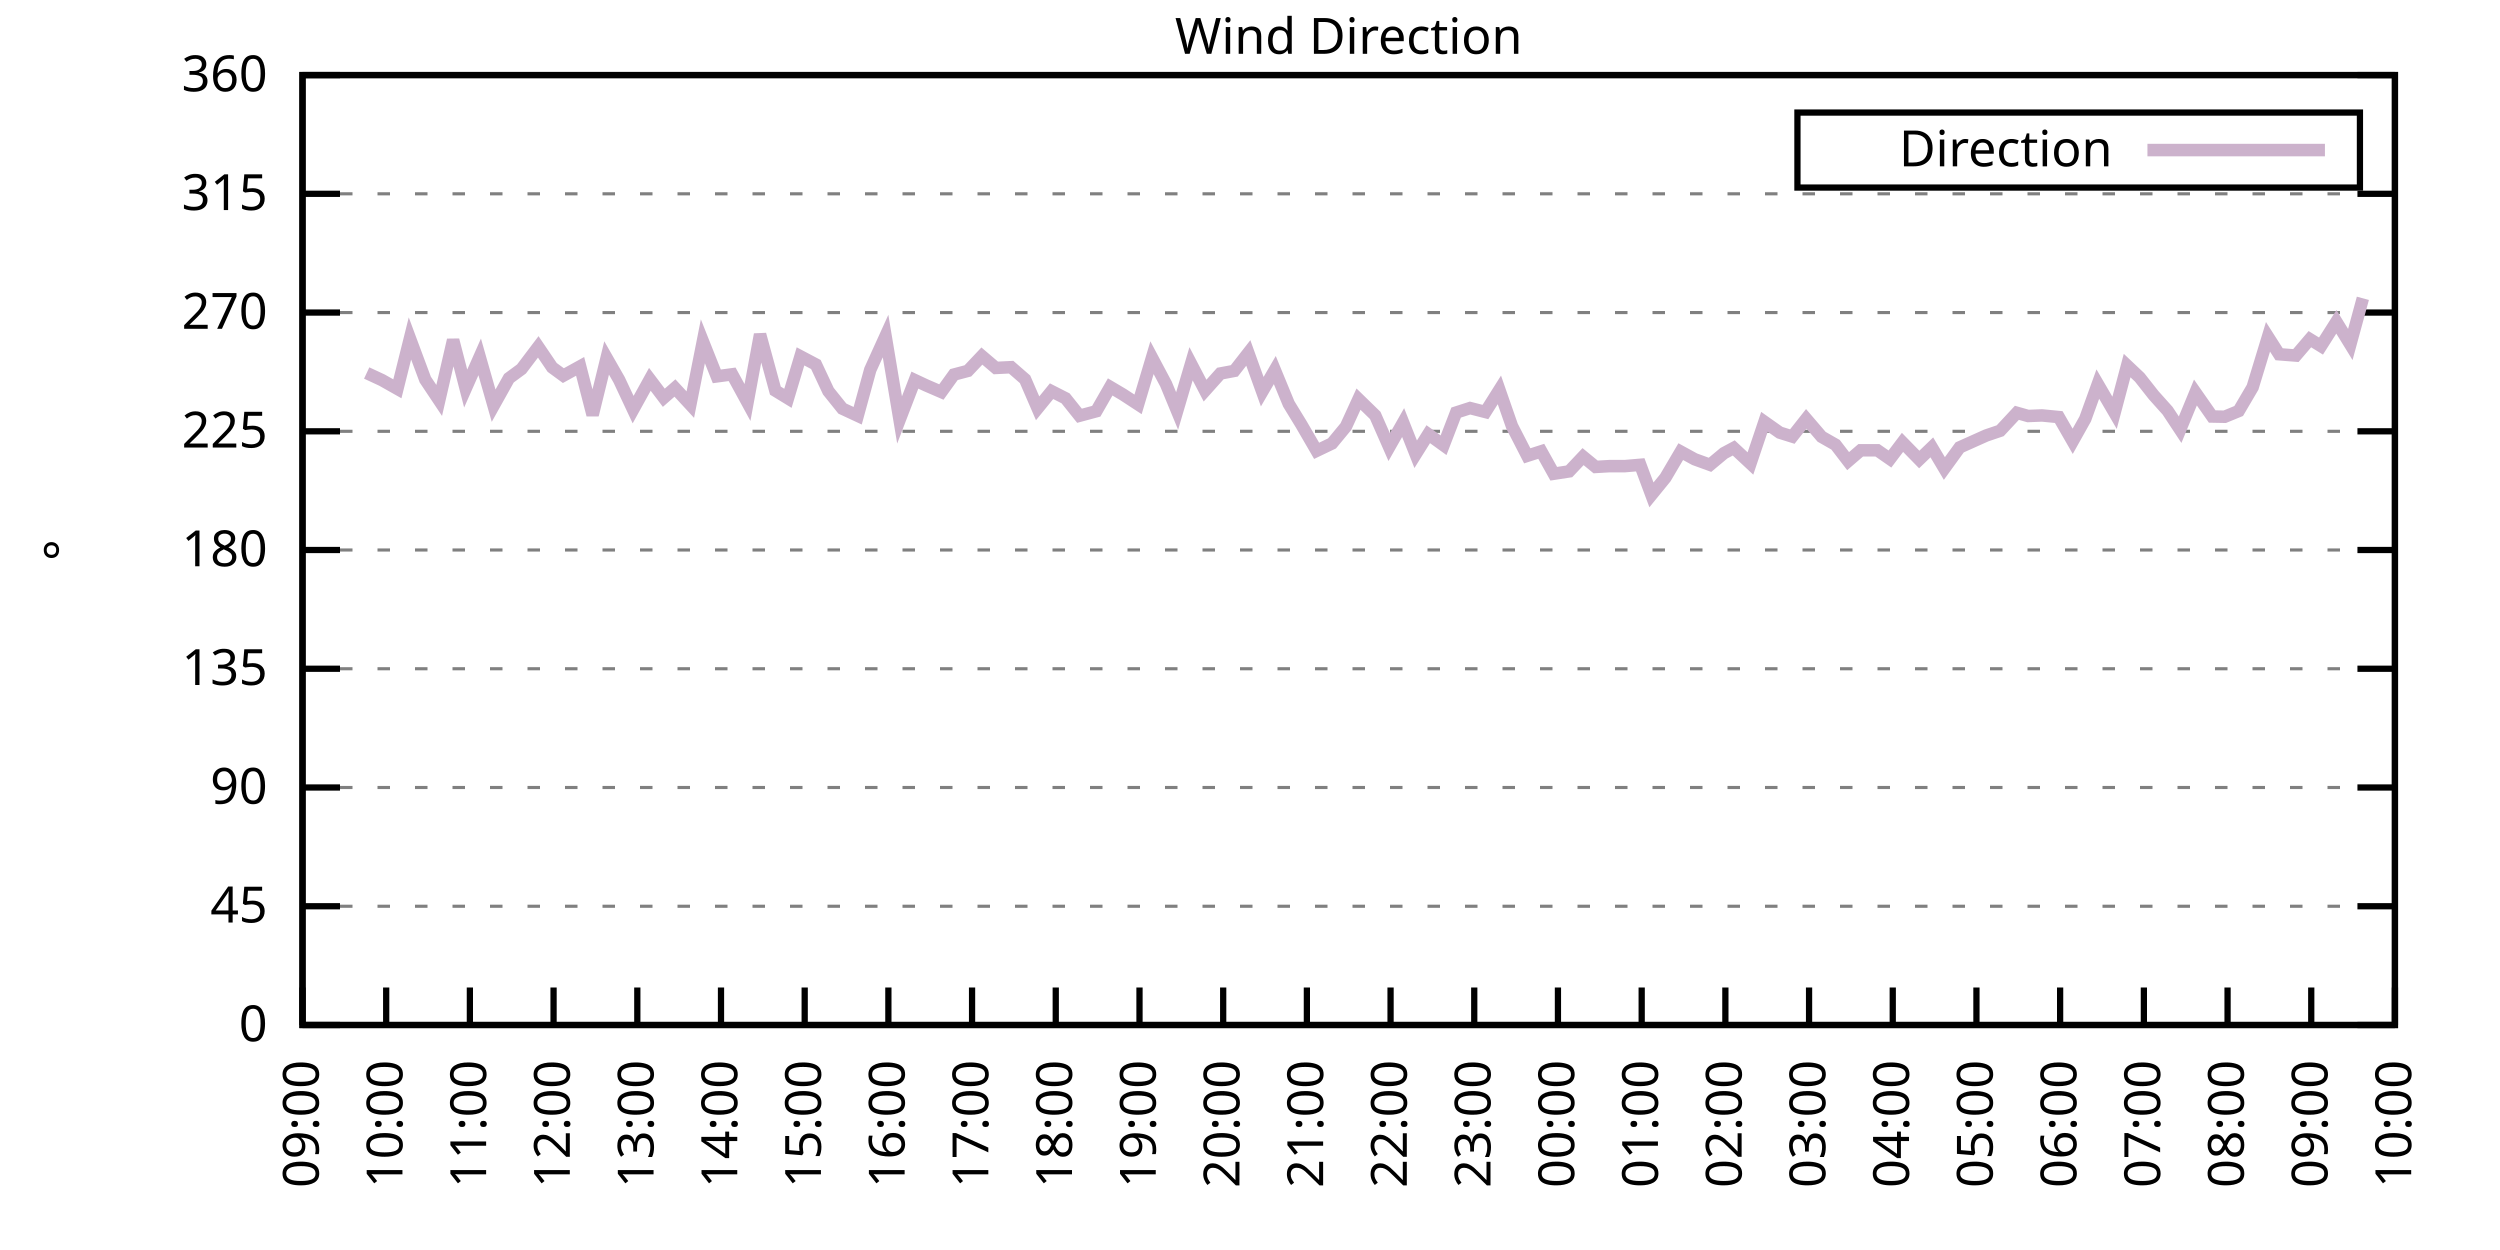
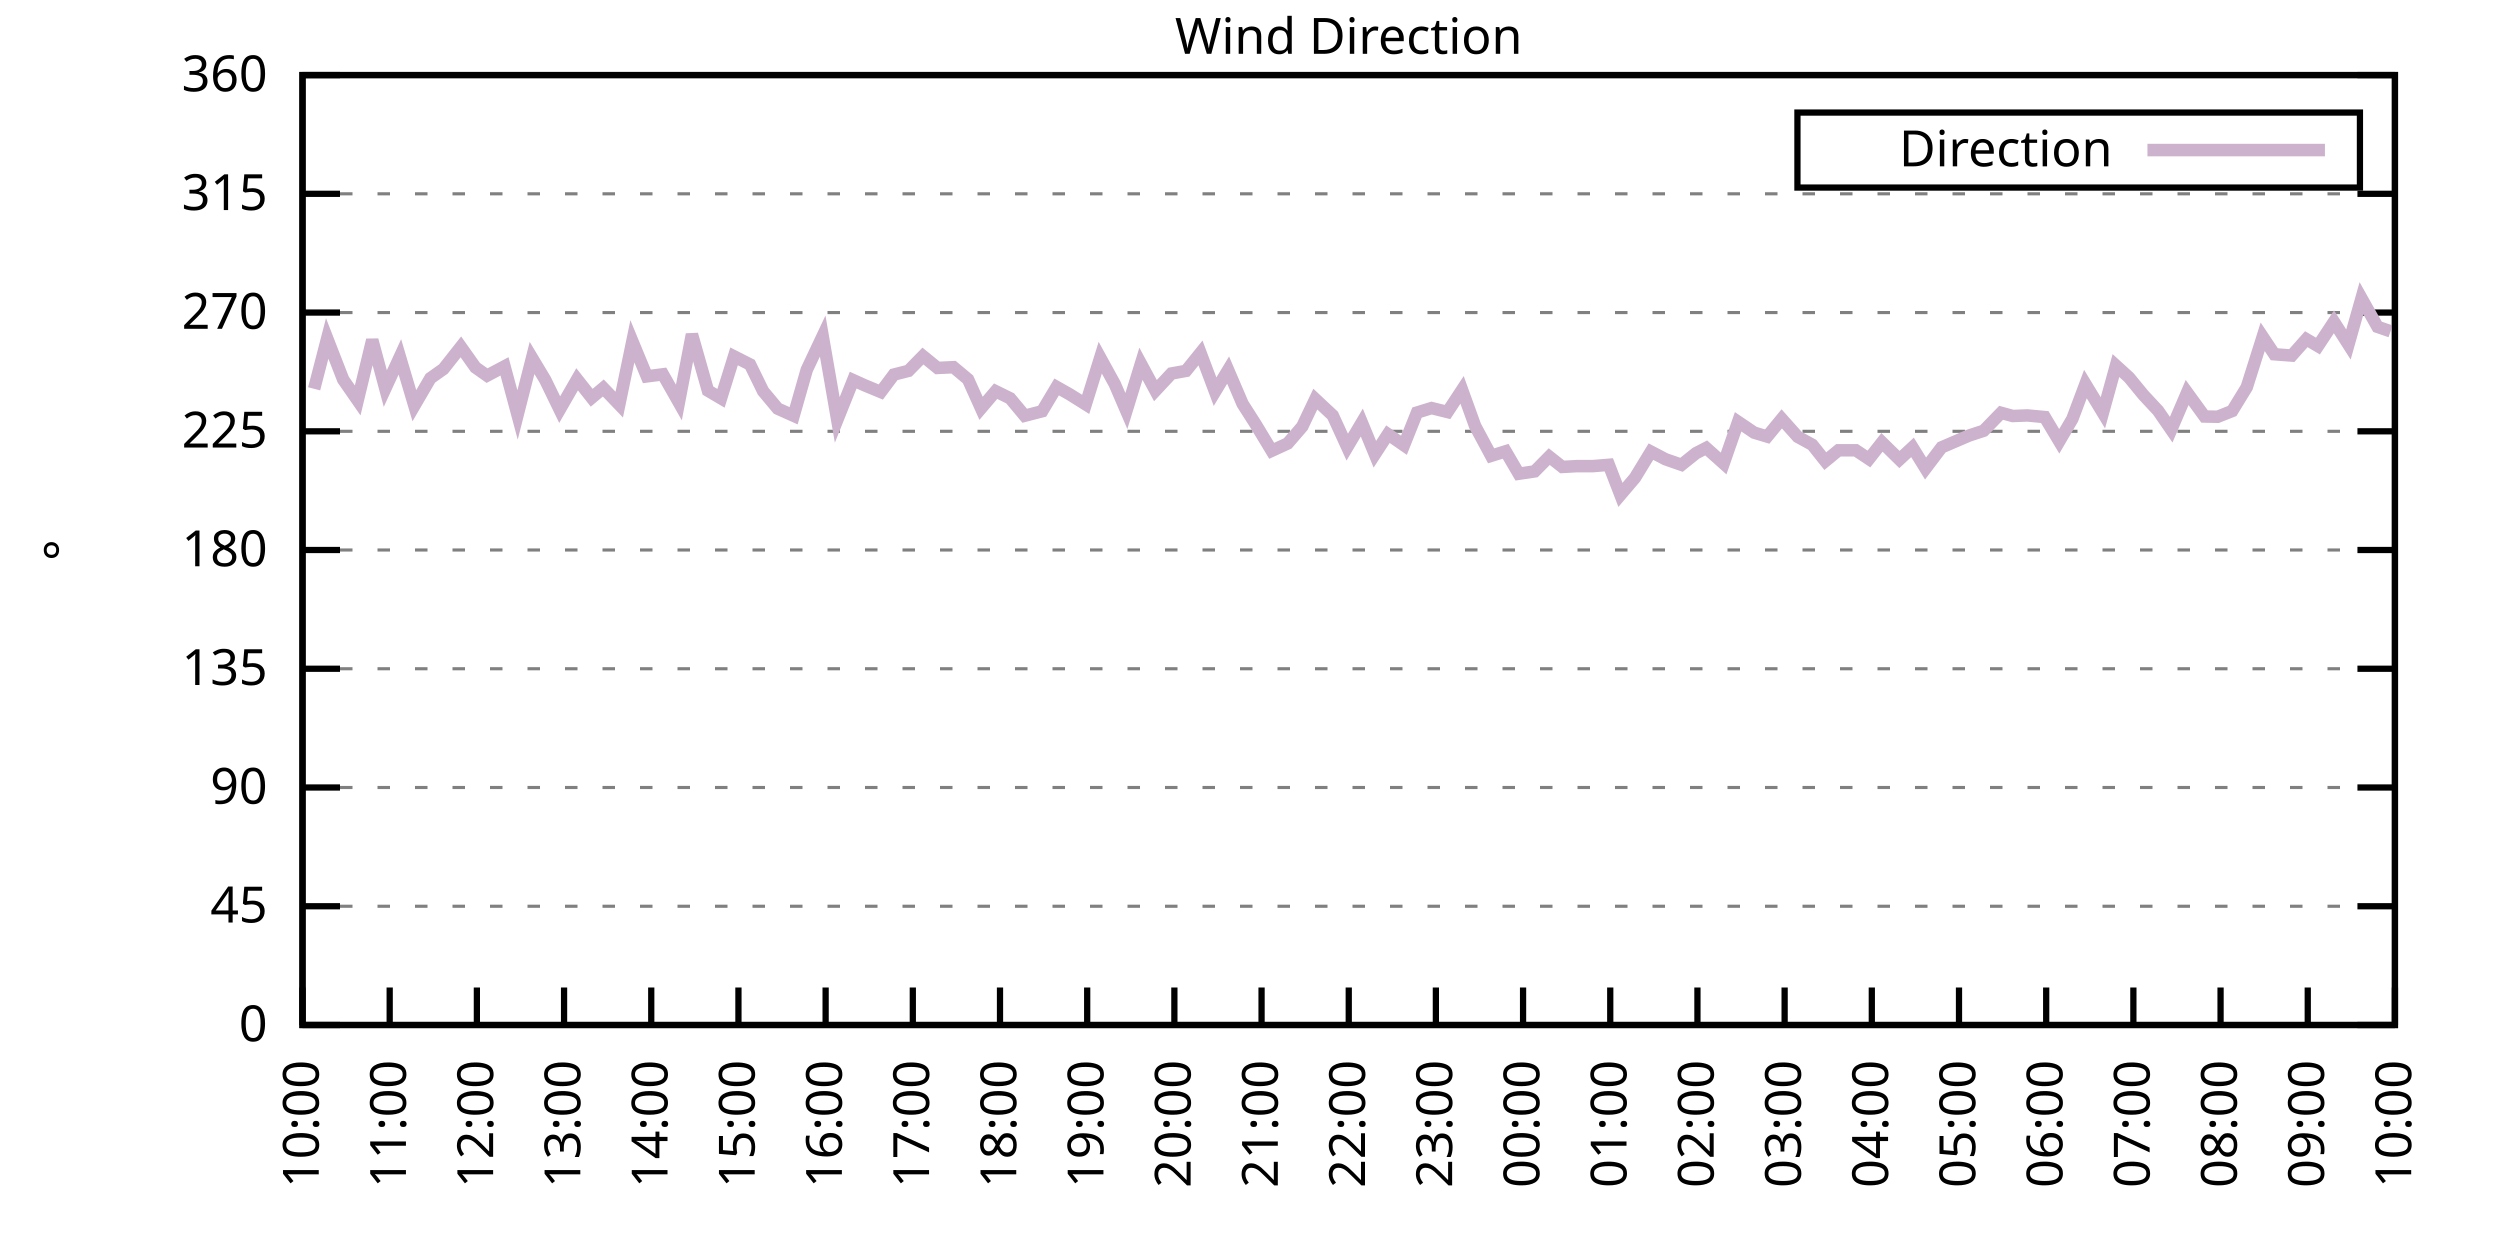
<svg xmlns="http://www.w3.org/2000/svg" xmlns:xlink="http://www.w3.org/1999/xlink" width="400" height="200" viewBox="0 0 400 200">
  <g id="gnuplot_canvas">
    <rect x="0" y="0" width="400" height="200" fill="none" />
    <defs>
      <circle id="gpDot" r="0.5" stroke-width="0.5" stroke="currentColor" />
      <path id="gpPt0" stroke-width="0.333" stroke="currentColor" d="M-1,0 h2 M0,-1 v2" />
      <path id="gpPt1" stroke-width="0.333" stroke="currentColor" d="M-1,-1 L1,1 M1,-1 L-1,1" />
      <path id="gpPt2" stroke-width="0.333" stroke="currentColor" d="M-1,0 L1,0 M0,-1 L0,1 M-1,-1 L1,1 M-1,1 L1,-1" />
      <rect id="gpPt3" stroke-width="0.333" stroke="currentColor" x="-1" y="-1" width="2" height="2" />
      <rect id="gpPt4" stroke-width="0.333" stroke="currentColor" fill="currentColor" x="-1" y="-1" width="2" height="2" />
      <circle id="gpPt5" stroke-width="0.333" stroke="currentColor" cx="0" cy="0" r="1" />
      <use xlink:href="#gpPt5" id="gpPt6" fill="currentColor" stroke="none" />
      <path id="gpPt7" stroke-width="0.333" stroke="currentColor" d="M0,-1.33 L-1.33,0.67 L1.33,0.67 z" />
      <use xlink:href="#gpPt7" id="gpPt8" fill="currentColor" stroke="none" />
      <use xlink:href="#gpPt7" id="gpPt9" stroke="currentColor" transform="rotate(180)" />
      <use xlink:href="#gpPt9" id="gpPt10" fill="currentColor" stroke="none" />
      <use xlink:href="#gpPt3" id="gpPt11" stroke="currentColor" transform="rotate(45)" />
      <use xlink:href="#gpPt11" id="gpPt12" fill="currentColor" stroke="none" />
      <path id="gpPt13" stroke-width="0.333" stroke="currentColor" d="M0,1.330 L1.265,0.411 L0.782,-1.067 L-0.782,-1.076 L-1.265,0.411 z" />
      <use xlink:href="#gpPt13" id="gpPt14" fill="currentColor" stroke="none" />
      <filter id="textbox" filterUnits="objectBoundingBox" x="0" y="0" height="1" width="1">
        <feFlood flood-color="white" flood-opacity="1" result="bgnd" />
        <feComposite in="SourceGraphic" in2="bgnd" operator="atop" />
      </filter>
      <filter id="greybox" filterUnits="objectBoundingBox" x="0" y="0" height="1" width="1">
        <feFlood flood-color="lightgrey" flood-opacity="1" result="grey" />
        <feComposite in="SourceGraphic" in2="grey" operator="atop" />
      </filter>
    </defs>
    <g fill="none" color="white" stroke="currentColor" stroke-width="1.00" stroke-linecap="butt" stroke-linejoin="miter">
</g>
    <g fill="none" color="black" stroke="currentColor" stroke-width="1.00" stroke-linecap="butt" stroke-linejoin="miter">
      <g stroke="none" shape-rendering="crispEdges">
        <polygon fill="rgb(255, 255, 255)" points="48.40,164.00 383.18,164.00 383.18,12.02 48.40,12.02 " />
      </g>
    </g>
    <g fill="none" color="black" stroke="currentColor" stroke-width="1.00" stroke-linecap="butt" stroke-linejoin="miter">
</g>
    <g fill="none" color="black" stroke="black" stroke-width="0.50" stroke-linecap="butt" stroke-linejoin="miter">
</g>
    <g fill="none" color="gray" stroke="currentColor" stroke-width="0.50" stroke-linecap="butt" stroke-linejoin="miter">
      <path stroke="gray" stroke-dasharray="2,4" class="gridline" d="M48.40,164.00 L383.19,164.00  " />
    </g>
    <g fill="none" color="gray" stroke="gray" stroke-width="1.00" stroke-linecap="butt" stroke-linejoin="miter">
</g>
    <g fill="none" color="black" stroke="currentColor" stroke-width="1.00" stroke-linecap="butt" stroke-linejoin="miter">
      <path stroke="black" d="M48.40,164.00 L54.40,164.00 M383.19,164.00 L377.19,164.00  " />
      <g transform="translate(42.80,166.60)" stroke="none" fill="black" font-family="Sans" font-size="8.00" text-anchor="end">
        <text>
          <tspan font-family="Sans"> 0</tspan>
        </text>
      </g>
    </g>
    <g fill="none" color="black" stroke="currentColor" stroke-width="1.00" stroke-linecap="butt" stroke-linejoin="miter">
</g>
    <g fill="none" color="black" stroke="black" stroke-width="0.50" stroke-linecap="butt" stroke-linejoin="miter">
</g>
    <g fill="none" color="gray" stroke="currentColor" stroke-width="0.50" stroke-linecap="butt" stroke-linejoin="miter">
      <path stroke="gray" stroke-dasharray="2,4" class="gridline" d="M48.40,145.00 L383.19,145.00  " />
    </g>
    <g fill="none" color="gray" stroke="gray" stroke-width="1.00" stroke-linecap="butt" stroke-linejoin="miter">
</g>
    <g fill="none" color="black" stroke="currentColor" stroke-width="1.00" stroke-linecap="butt" stroke-linejoin="miter">
      <path stroke="black" d="M48.40,145.00 L54.40,145.00 M383.19,145.00 L377.19,145.00  " />
      <g transform="translate(42.80,147.60)" stroke="none" fill="black" font-family="Sans" font-size="8.00" text-anchor="end">
        <text>
          <tspan font-family="Sans"> 45</tspan>
        </text>
      </g>
    </g>
    <g fill="none" color="black" stroke="currentColor" stroke-width="1.00" stroke-linecap="butt" stroke-linejoin="miter">
</g>
    <g fill="none" color="black" stroke="black" stroke-width="0.50" stroke-linecap="butt" stroke-linejoin="miter">
</g>
    <g fill="none" color="gray" stroke="currentColor" stroke-width="0.50" stroke-linecap="butt" stroke-linejoin="miter">
      <path stroke="gray" stroke-dasharray="2,4" class="gridline" d="M48.40,126.00 L383.19,126.00  " />
    </g>
    <g fill="none" color="gray" stroke="gray" stroke-width="1.00" stroke-linecap="butt" stroke-linejoin="miter">
</g>
    <g fill="none" color="black" stroke="currentColor" stroke-width="1.00" stroke-linecap="butt" stroke-linejoin="miter">
      <path stroke="black" d="M48.40,126.00 L54.40,126.00 M383.19,126.00 L377.19,126.00  " />
      <g transform="translate(42.80,128.60)" stroke="none" fill="black" font-family="Sans" font-size="8.00" text-anchor="end">
        <text>
          <tspan font-family="Sans"> 90</tspan>
        </text>
      </g>
    </g>
    <g fill="none" color="black" stroke="currentColor" stroke-width="1.00" stroke-linecap="butt" stroke-linejoin="miter">
</g>
    <g fill="none" color="black" stroke="black" stroke-width="0.50" stroke-linecap="butt" stroke-linejoin="miter">
</g>
    <g fill="none" color="gray" stroke="currentColor" stroke-width="0.50" stroke-linecap="butt" stroke-linejoin="miter">
      <path stroke="gray" stroke-dasharray="2,4" class="gridline" d="M48.40,107.00 L383.19,107.00  " />
    </g>
    <g fill="none" color="gray" stroke="gray" stroke-width="1.00" stroke-linecap="butt" stroke-linejoin="miter">
</g>
    <g fill="none" color="black" stroke="currentColor" stroke-width="1.00" stroke-linecap="butt" stroke-linejoin="miter">
      <path stroke="black" d="M48.40,107.00 L54.40,107.00 M383.19,107.00 L377.19,107.00  " />
      <g transform="translate(42.80,109.60)" stroke="none" fill="black" font-family="Sans" font-size="8.00" text-anchor="end">
        <text>
          <tspan font-family="Sans"> 135</tspan>
        </text>
      </g>
    </g>
    <g fill="none" color="black" stroke="currentColor" stroke-width="1.00" stroke-linecap="butt" stroke-linejoin="miter">
</g>
    <g fill="none" color="black" stroke="black" stroke-width="0.50" stroke-linecap="butt" stroke-linejoin="miter">
</g>
    <g fill="none" color="gray" stroke="currentColor" stroke-width="0.50" stroke-linecap="butt" stroke-linejoin="miter">
      <path stroke="gray" stroke-dasharray="2,4" class="gridline" d="M48.40,88.00 L383.19,88.00  " />
    </g>
    <g fill="none" color="gray" stroke="gray" stroke-width="1.00" stroke-linecap="butt" stroke-linejoin="miter">
</g>
    <g fill="none" color="black" stroke="currentColor" stroke-width="1.00" stroke-linecap="butt" stroke-linejoin="miter">
      <path stroke="black" d="M48.40,88.00 L54.40,88.00 M383.19,88.00 L377.19,88.00  " />
      <g transform="translate(42.80,90.60)" stroke="none" fill="black" font-family="Sans" font-size="8.00" text-anchor="end">
        <text>
          <tspan font-family="Sans"> 180</tspan>
        </text>
      </g>
    </g>
    <g fill="none" color="black" stroke="currentColor" stroke-width="1.00" stroke-linecap="butt" stroke-linejoin="miter">
</g>
    <g fill="none" color="black" stroke="black" stroke-width="0.50" stroke-linecap="butt" stroke-linejoin="miter">
</g>
    <g fill="none" color="gray" stroke="currentColor" stroke-width="0.50" stroke-linecap="butt" stroke-linejoin="miter">
      <path stroke="gray" stroke-dasharray="2,4" class="gridline" d="M48.40,69.01 L383.19,69.01  " />
    </g>
    <g fill="none" color="gray" stroke="gray" stroke-width="1.00" stroke-linecap="butt" stroke-linejoin="miter">
</g>
    <g fill="none" color="black" stroke="currentColor" stroke-width="1.00" stroke-linecap="butt" stroke-linejoin="miter">
      <path stroke="black" d="M48.40,69.01 L54.40,69.01 M383.19,69.01 L377.19,69.01  " />
      <g transform="translate(42.80,71.61)" stroke="none" fill="black" font-family="Sans" font-size="8.00" text-anchor="end">
        <text>
          <tspan font-family="Sans"> 225</tspan>
        </text>
      </g>
    </g>
    <g fill="none" color="black" stroke="currentColor" stroke-width="1.00" stroke-linecap="butt" stroke-linejoin="miter">
</g>
    <g fill="none" color="black" stroke="black" stroke-width="0.50" stroke-linecap="butt" stroke-linejoin="miter">
</g>
    <g fill="none" color="gray" stroke="currentColor" stroke-width="0.50" stroke-linecap="butt" stroke-linejoin="miter">
      <path stroke="gray" stroke-dasharray="2,4" class="gridline" d="M48.40,50.01 L383.19,50.01  " />
    </g>
    <g fill="none" color="gray" stroke="gray" stroke-width="1.00" stroke-linecap="butt" stroke-linejoin="miter">
</g>
    <g fill="none" color="black" stroke="currentColor" stroke-width="1.00" stroke-linecap="butt" stroke-linejoin="miter">
      <path stroke="black" d="M48.40,50.01 L54.40,50.01 M383.19,50.01 L377.19,50.01  " />
      <g transform="translate(42.80,52.61)" stroke="none" fill="black" font-family="Sans" font-size="8.00" text-anchor="end">
        <text>
          <tspan font-family="Sans"> 270</tspan>
        </text>
      </g>
    </g>
    <g fill="none" color="black" stroke="currentColor" stroke-width="1.00" stroke-linecap="butt" stroke-linejoin="miter">
</g>
    <g fill="none" color="black" stroke="black" stroke-width="0.50" stroke-linecap="butt" stroke-linejoin="miter">
</g>
    <g fill="none" color="gray" stroke="currentColor" stroke-width="0.50" stroke-linecap="butt" stroke-linejoin="miter">
      <path stroke="gray" stroke-dasharray="2,4" class="gridline" d="M48.40,31.01 L383.19,31.01  " />
    </g>
    <g fill="none" color="gray" stroke="gray" stroke-width="1.00" stroke-linecap="butt" stroke-linejoin="miter">
</g>
    <g fill="none" color="black" stroke="currentColor" stroke-width="1.00" stroke-linecap="butt" stroke-linejoin="miter">
      <path stroke="black" d="M48.40,31.01 L54.40,31.01 M383.19,31.01 L377.19,31.01  " />
      <g transform="translate(42.80,33.61)" stroke="none" fill="black" font-family="Sans" font-size="8.00" text-anchor="end">
        <text>
          <tspan font-family="Sans"> 315</tspan>
        </text>
      </g>
    </g>
    <g fill="none" color="black" stroke="currentColor" stroke-width="1.00" stroke-linecap="butt" stroke-linejoin="miter">
</g>
    <g fill="none" color="black" stroke="black" stroke-width="0.50" stroke-linecap="butt" stroke-linejoin="miter">
</g>
    <g fill="none" color="gray" stroke="currentColor" stroke-width="0.50" stroke-linecap="butt" stroke-linejoin="miter">
      <path stroke="gray" stroke-dasharray="2,4" class="gridline" d="M48.40,12.01 L383.19,12.01  " />
    </g>
    <g fill="none" color="gray" stroke="gray" stroke-width="1.00" stroke-linecap="butt" stroke-linejoin="miter">
</g>
    <g fill="none" color="black" stroke="currentColor" stroke-width="1.00" stroke-linecap="butt" stroke-linejoin="miter">
      <path stroke="black" d="M48.40,12.01 L54.40,12.01 M383.19,12.01 L377.19,12.01  " />
      <g transform="translate(42.80,14.61)" stroke="none" fill="black" font-family="Sans" font-size="8.00" text-anchor="end">
        <text>
          <tspan font-family="Sans"> 360</tspan>
        </text>
      </g>
    </g>
    <g fill="none" color="black" stroke="currentColor" stroke-width="1.00" stroke-linecap="butt" stroke-linejoin="miter">
      <path stroke="black" d="M48.40,164.00 L48.40,158.00  " />
      <g transform="translate(51.00,169.60) rotate(270.00)" stroke="none" fill="black" font-family="Sans" font-size="8.00" text-anchor="end">
        <text>
-           <tspan font-family="Sans">09:00</tspan>
-         </text>
-       </g>
-     </g>
-     <g fill="none" color="black" stroke="currentColor" stroke-width="1.00" stroke-linecap="butt" stroke-linejoin="miter">
-       <path stroke="black" d="M61.79,164.00 L61.79,158.00  " />
-       <g transform="translate(64.39,169.60) rotate(270.00)" stroke="none" fill="black" font-family="Sans" font-size="8.00" text-anchor="end">
-         <text>
          <tspan font-family="Sans">10:00</tspan>
        </text>
      </g>
    </g>
    <g fill="none" color="black" stroke="currentColor" stroke-width="1.00" stroke-linecap="butt" stroke-linejoin="miter">
-       <path stroke="black" d="M75.18,164.00 L75.18,158.00  " />
-       <g transform="translate(77.78,169.60) rotate(270.00)" stroke="none" fill="black" font-family="Sans" font-size="8.00" text-anchor="end">
+       <path stroke="black" d="M62.35,164.00 L62.35,158.00  " />
+       <g transform="translate(64.95,169.60) rotate(270.00)" stroke="none" fill="black" font-family="Sans" font-size="8.00" text-anchor="end">
        <text>
          <tspan font-family="Sans">11:00</tspan>
        </text>
      </g>
    </g>
    <g fill="none" color="black" stroke="currentColor" stroke-width="1.00" stroke-linecap="butt" stroke-linejoin="miter">
-       <path stroke="black" d="M88.57,164.00 L88.57,158.00  " />
-       <g transform="translate(91.17,169.60) rotate(270.00)" stroke="none" fill="black" font-family="Sans" font-size="8.00" text-anchor="end">
+       <path stroke="black" d="M76.30,164.00 L76.30,158.00  " />
+       <g transform="translate(78.90,169.60) rotate(270.00)" stroke="none" fill="black" font-family="Sans" font-size="8.00" text-anchor="end">
        <text>
          <tspan font-family="Sans">12:00</tspan>
        </text>
      </g>
    </g>
    <g fill="none" color="black" stroke="currentColor" stroke-width="1.00" stroke-linecap="butt" stroke-linejoin="miter">
-       <path stroke="black" d="M101.97,164.00 L101.97,158.00  " />
-       <g transform="translate(104.57,169.60) rotate(270.00)" stroke="none" fill="black" font-family="Sans" font-size="8.00" text-anchor="end">
+       <path stroke="black" d="M90.25,164.00 L90.25,158.00  " />
+       <g transform="translate(92.85,169.60) rotate(270.00)" stroke="none" fill="black" font-family="Sans" font-size="8.00" text-anchor="end">
        <text>
          <tspan font-family="Sans">13:00</tspan>
        </text>
      </g>
    </g>
    <g fill="none" color="black" stroke="currentColor" stroke-width="1.00" stroke-linecap="butt" stroke-linejoin="miter">
-       <path stroke="black" d="M115.36,164.00 L115.36,158.00  " />
-       <g transform="translate(117.96,169.60) rotate(270.00)" stroke="none" fill="black" font-family="Sans" font-size="8.00" text-anchor="end">
+       <path stroke="black" d="M104.20,164.00 L104.20,158.00  " />
+       <g transform="translate(106.80,169.60) rotate(270.00)" stroke="none" fill="black" font-family="Sans" font-size="8.00" text-anchor="end">
        <text>
          <tspan font-family="Sans">14:00</tspan>
        </text>
      </g>
    </g>
    <g fill="none" color="black" stroke="currentColor" stroke-width="1.00" stroke-linecap="butt" stroke-linejoin="miter">
-       <path stroke="black" d="M128.75,164.00 L128.75,158.00  " />
-       <g transform="translate(131.35,169.60) rotate(270.00)" stroke="none" fill="black" font-family="Sans" font-size="8.00" text-anchor="end">
+       <path stroke="black" d="M118.15,164.00 L118.15,158.00  " />
+       <g transform="translate(120.75,169.60) rotate(270.00)" stroke="none" fill="black" font-family="Sans" font-size="8.00" text-anchor="end">
        <text>
          <tspan font-family="Sans">15:00</tspan>
        </text>
      </g>
    </g>
    <g fill="none" color="black" stroke="currentColor" stroke-width="1.00" stroke-linecap="butt" stroke-linejoin="miter">
-       <path stroke="black" d="M142.14,164.00 L142.14,158.00  " />
-       <g transform="translate(144.74,169.60) rotate(270.00)" stroke="none" fill="black" font-family="Sans" font-size="8.00" text-anchor="end">
+       <path stroke="black" d="M132.10,164.00 L132.10,158.00  " />
+       <g transform="translate(134.70,169.60) rotate(270.00)" stroke="none" fill="black" font-family="Sans" font-size="8.00" text-anchor="end">
        <text>
          <tspan font-family="Sans">16:00</tspan>
        </text>
      </g>
    </g>
    <g fill="none" color="black" stroke="currentColor" stroke-width="1.00" stroke-linecap="butt" stroke-linejoin="miter">
-       <path stroke="black" d="M155.53,164.00 L155.53,158.00  " />
-       <g transform="translate(158.13,169.60) rotate(270.00)" stroke="none" fill="black" font-family="Sans" font-size="8.00" text-anchor="end">
+       <path stroke="black" d="M146.05,164.00 L146.05,158.00  " />
+       <g transform="translate(148.65,169.60) rotate(270.00)" stroke="none" fill="black" font-family="Sans" font-size="8.00" text-anchor="end">
        <text>
          <tspan font-family="Sans">17:00</tspan>
        </text>
      </g>
    </g>
    <g fill="none" color="black" stroke="currentColor" stroke-width="1.00" stroke-linecap="butt" stroke-linejoin="miter">
-       <path stroke="black" d="M168.92,164.00 L168.92,158.00  " />
-       <g transform="translate(171.52,169.60) rotate(270.00)" stroke="none" fill="black" font-family="Sans" font-size="8.00" text-anchor="end">
+       <path stroke="black" d="M160.00,164.00 L160.00,158.00  " />
+       <g transform="translate(162.60,169.60) rotate(270.00)" stroke="none" fill="black" font-family="Sans" font-size="8.00" text-anchor="end">
        <text>
          <tspan font-family="Sans">18:00</tspan>
        </text>
      </g>
    </g>
    <g fill="none" color="black" stroke="currentColor" stroke-width="1.00" stroke-linecap="butt" stroke-linejoin="miter">
-       <path stroke="black" d="M182.32,164.00 L182.32,158.00  " />
-       <g transform="translate(184.92,169.60) rotate(270.00)" stroke="none" fill="black" font-family="Sans" font-size="8.00" text-anchor="end">
+       <path stroke="black" d="M173.95,164.00 L173.95,158.00  " />
+       <g transform="translate(176.55,169.60) rotate(270.00)" stroke="none" fill="black" font-family="Sans" font-size="8.00" text-anchor="end">
        <text>
          <tspan font-family="Sans">19:00</tspan>
        </text>
      </g>
    </g>
    <g fill="none" color="black" stroke="currentColor" stroke-width="1.00" stroke-linecap="butt" stroke-linejoin="miter">
-       <path stroke="black" d="M195.71,164.00 L195.71,158.00  " />
-       <g transform="translate(198.31,169.60) rotate(270.00)" stroke="none" fill="black" font-family="Sans" font-size="8.00" text-anchor="end">
+       <path stroke="black" d="M187.90,164.00 L187.90,158.00  " />
+       <g transform="translate(190.50,169.60) rotate(270.00)" stroke="none" fill="black" font-family="Sans" font-size="8.00" text-anchor="end">
        <text>
          <tspan font-family="Sans">20:00</tspan>
        </text>
      </g>
    </g>
    <g fill="none" color="black" stroke="currentColor" stroke-width="1.00" stroke-linecap="butt" stroke-linejoin="miter">
-       <path stroke="black" d="M209.10,164.00 L209.10,158.00  " />
-       <g transform="translate(211.70,169.60) rotate(270.00)" stroke="none" fill="black" font-family="Sans" font-size="8.00" text-anchor="end">
+       <path stroke="black" d="M201.85,164.00 L201.85,158.00  " />
+       <g transform="translate(204.45,169.60) rotate(270.00)" stroke="none" fill="black" font-family="Sans" font-size="8.00" text-anchor="end">
        <text>
          <tspan font-family="Sans">21:00</tspan>
        </text>
      </g>
    </g>
    <g fill="none" color="black" stroke="currentColor" stroke-width="1.00" stroke-linecap="butt" stroke-linejoin="miter">
-       <path stroke="black" d="M222.49,164.00 L222.49,158.00  " />
-       <g transform="translate(225.09,169.60) rotate(270.00)" stroke="none" fill="black" font-family="Sans" font-size="8.00" text-anchor="end">
+       <path stroke="black" d="M215.80,164.00 L215.80,158.00  " />
+       <g transform="translate(218.40,169.60) rotate(270.00)" stroke="none" fill="black" font-family="Sans" font-size="8.00" text-anchor="end">
        <text>
          <tspan font-family="Sans">22:00</tspan>
        </text>
      </g>
    </g>
    <g fill="none" color="black" stroke="currentColor" stroke-width="1.00" stroke-linecap="butt" stroke-linejoin="miter">
-       <path stroke="black" d="M235.88,164.00 L235.88,158.00  " />
-       <g transform="translate(238.48,169.60) rotate(270.00)" stroke="none" fill="black" font-family="Sans" font-size="8.00" text-anchor="end">
+       <path stroke="black" d="M229.74,164.00 L229.74,158.00  " />
+       <g transform="translate(232.34,169.60) rotate(270.00)" stroke="none" fill="black" font-family="Sans" font-size="8.00" text-anchor="end">
        <text>
          <tspan font-family="Sans">23:00</tspan>
        </text>
      </g>
    </g>
    <g fill="none" color="black" stroke="currentColor" stroke-width="1.00" stroke-linecap="butt" stroke-linejoin="miter">
-       <path stroke="black" d="M249.27,164.00 L249.27,158.00  " />
-       <g transform="translate(251.87,169.60) rotate(270.00)" stroke="none" fill="black" font-family="Sans" font-size="8.00" text-anchor="end">
+       <path stroke="black" d="M243.69,164.00 L243.69,158.00  " />
+       <g transform="translate(246.29,169.60) rotate(270.00)" stroke="none" fill="black" font-family="Sans" font-size="8.00" text-anchor="end">
        <text>
          <tspan font-family="Sans">00:00</tspan>
        </text>
      </g>
    </g>
    <g fill="none" color="black" stroke="currentColor" stroke-width="1.00" stroke-linecap="butt" stroke-linejoin="miter">
-       <path stroke="black" d="M262.67,164.00 L262.67,158.00  " />
-       <g transform="translate(265.27,169.60) rotate(270.00)" stroke="none" fill="black" font-family="Sans" font-size="8.00" text-anchor="end">
+       <path stroke="black" d="M257.64,164.00 L257.64,158.00  " />
+       <g transform="translate(260.24,169.60) rotate(270.00)" stroke="none" fill="black" font-family="Sans" font-size="8.00" text-anchor="end">
        <text>
          <tspan font-family="Sans">01:00</tspan>
        </text>
      </g>
    </g>
    <g fill="none" color="black" stroke="currentColor" stroke-width="1.00" stroke-linecap="butt" stroke-linejoin="miter">
-       <path stroke="black" d="M276.06,164.00 L276.06,158.00  " />
-       <g transform="translate(278.66,169.60) rotate(270.00)" stroke="none" fill="black" font-family="Sans" font-size="8.00" text-anchor="end">
+       <path stroke="black" d="M271.59,164.00 L271.59,158.00  " />
+       <g transform="translate(274.19,169.60) rotate(270.00)" stroke="none" fill="black" font-family="Sans" font-size="8.00" text-anchor="end">
        <text>
          <tspan font-family="Sans">02:00</tspan>
        </text>
      </g>
    </g>
    <g fill="none" color="black" stroke="currentColor" stroke-width="1.00" stroke-linecap="butt" stroke-linejoin="miter">
-       <path stroke="black" d="M289.45,164.00 L289.45,158.00  " />
-       <g transform="translate(292.05,169.60) rotate(270.00)" stroke="none" fill="black" font-family="Sans" font-size="8.00" text-anchor="end">
+       <path stroke="black" d="M285.54,164.00 L285.54,158.00  " />
+       <g transform="translate(288.14,169.60) rotate(270.00)" stroke="none" fill="black" font-family="Sans" font-size="8.00" text-anchor="end">
        <text>
          <tspan font-family="Sans">03:00</tspan>
        </text>
      </g>
    </g>
    <g fill="none" color="black" stroke="currentColor" stroke-width="1.00" stroke-linecap="butt" stroke-linejoin="miter">
-       <path stroke="black" d="M302.84,164.00 L302.84,158.00  " />
-       <g transform="translate(305.44,169.60) rotate(270.00)" stroke="none" fill="black" font-family="Sans" font-size="8.00" text-anchor="end">
+       <path stroke="black" d="M299.49,164.00 L299.49,158.00  " />
+       <g transform="translate(302.09,169.60) rotate(270.00)" stroke="none" fill="black" font-family="Sans" font-size="8.00" text-anchor="end">
        <text>
          <tspan font-family="Sans">04:00</tspan>
        </text>
      </g>
    </g>
    <g fill="none" color="black" stroke="currentColor" stroke-width="1.00" stroke-linecap="butt" stroke-linejoin="miter">
-       <path stroke="black" d="M316.23,164.00 L316.23,158.00  " />
-       <g transform="translate(318.83,169.60) rotate(270.00)" stroke="none" fill="black" font-family="Sans" font-size="8.00" text-anchor="end">
+       <path stroke="black" d="M313.44,164.00 L313.44,158.00  " />
+       <g transform="translate(316.04,169.60) rotate(270.00)" stroke="none" fill="black" font-family="Sans" font-size="8.00" text-anchor="end">
        <text>
          <tspan font-family="Sans">05:00</tspan>
        </text>
      </g>
    </g>
    <g fill="none" color="black" stroke="currentColor" stroke-width="1.00" stroke-linecap="butt" stroke-linejoin="miter">
-       <path stroke="black" d="M329.62,164.00 L329.62,158.00  " />
-       <g transform="translate(332.22,169.60) rotate(270.00)" stroke="none" fill="black" font-family="Sans" font-size="8.00" text-anchor="end">
+       <path stroke="black" d="M327.39,164.00 L327.39,158.00  " />
+       <g transform="translate(329.99,169.60) rotate(270.00)" stroke="none" fill="black" font-family="Sans" font-size="8.00" text-anchor="end">
        <text>
          <tspan font-family="Sans">06:00</tspan>
        </text>
      </g>
    </g>
    <g fill="none" color="black" stroke="currentColor" stroke-width="1.00" stroke-linecap="butt" stroke-linejoin="miter">
-       <path stroke="black" d="M343.02,164.00 L343.02,158.00  " />
-       <g transform="translate(345.62,169.60) rotate(270.00)" stroke="none" fill="black" font-family="Sans" font-size="8.00" text-anchor="end">
+       <path stroke="black" d="M341.34,164.00 L341.34,158.00  " />
+       <g transform="translate(343.94,169.60) rotate(270.00)" stroke="none" fill="black" font-family="Sans" font-size="8.00" text-anchor="end">
        <text>
          <tspan font-family="Sans">07:00</tspan>
        </text>
      </g>
    </g>
    <g fill="none" color="black" stroke="currentColor" stroke-width="1.00" stroke-linecap="butt" stroke-linejoin="miter">
-       <path stroke="black" d="M356.41,164.00 L356.41,158.00  " />
-       <g transform="translate(359.01,169.60) rotate(270.00)" stroke="none" fill="black" font-family="Sans" font-size="8.00" text-anchor="end">
+       <path stroke="black" d="M355.29,164.00 L355.29,158.00  " />
+       <g transform="translate(357.89,169.60) rotate(270.00)" stroke="none" fill="black" font-family="Sans" font-size="8.00" text-anchor="end">
        <text>
          <tspan font-family="Sans">08:00</tspan>
        </text>
      </g>
    </g>
    <g fill="none" color="black" stroke="currentColor" stroke-width="1.00" stroke-linecap="butt" stroke-linejoin="miter">
-       <path stroke="black" d="M369.80,164.00 L369.80,158.00  " />
-       <g transform="translate(372.40,169.60) rotate(270.00)" stroke="none" fill="black" font-family="Sans" font-size="8.00" text-anchor="end">
+       <path stroke="black" d="M369.24,164.00 L369.24,158.00  " />
+       <g transform="translate(371.84,169.60) rotate(270.00)" stroke="none" fill="black" font-family="Sans" font-size="8.00" text-anchor="end">
        <text>
          <tspan font-family="Sans">09:00</tspan>
        </text>
      </g>
    </g>
    <g fill="none" color="black" stroke="currentColor" stroke-width="1.00" stroke-linecap="butt" stroke-linejoin="miter">
      <path stroke="black" d="M383.19,164.00 L383.19,158.00  " />
      <g transform="translate(385.79,169.60) rotate(270.00)" stroke="none" fill="black" font-family="Sans" font-size="8.00" text-anchor="end">
        <text>
          <tspan font-family="Sans">10:00</tspan>
        </text>
      </g>
    </g>
    <g fill="none" color="black" stroke="currentColor" stroke-width="1.00" stroke-linecap="butt" stroke-linejoin="miter">
</g>
    <g fill="none" color="black" stroke="currentColor" stroke-width="1.00" stroke-linecap="butt" stroke-linejoin="miter">
      <path stroke="black" d="M48.40,12.01 L48.40,164.00 L383.19,164.00 L383.19,12.01 L48.40,12.01 Z  " />
    </g>
    <g fill="none" color="black" stroke="currentColor" stroke-width="1.00" stroke-linecap="butt" stroke-linejoin="miter">
</g>
    <g fill="none" color="black" stroke="currentColor" stroke-width="1.00" stroke-linecap="butt" stroke-linejoin="miter">
      <path stroke="black" d="M287.59,30.01 L287.59,18.01 L377.59,18.01 L377.59,30.01 L287.59,30.01 Z  " />
    </g>
    <g id="Wind_direction_plot_1">
      <g fill="none" color="white" stroke="black" stroke-width="2.00" stroke-linecap="butt" stroke-linejoin="miter">
</g>
      <g fill="none" color="black" stroke="currentColor" stroke-width="2.00" stroke-linecap="butt" stroke-linejoin="miter">
        <g transform="translate(337.99,26.61)" stroke="none" fill="black" font-family="Sans" font-size="8.00" text-anchor="end">
          <text>
            <tspan font-family="Sans">Direction</tspan>
          </text>
        </g>
      </g>
      <g fill="none" color="black" stroke="currentColor" stroke-width="2.00" stroke-linecap="butt" stroke-linejoin="miter">
-         <path stroke="rgb(204, 178, 204)" d="M343.59,24.01 L371.99,24.01 M58.67,59.68 L61.12,60.82 L63.58,62.21 L65.59,54.15 L68.04,60.73 L70.27,64.07   L72.50,54.40 L74.51,62.17 L76.75,57.10 L78.98,64.91 L81.43,60.52 L83.44,59.04 L86.12,55.50 L88.35,58.79   L90.14,60.10 L92.82,58.62 L94.82,66.39 L97.06,57.27 L99.06,60.77 L101.30,65.54 L103.98,60.69 L106.21,63.64   L107.99,62.08 L110.45,64.74 L112.46,54.61 L114.69,60.22 L117.14,59.89 L119.60,64.40 L121.61,53.51 L124.06,62.50   L126.07,63.73 L128.08,57.02 L130.54,58.32 L132.54,62.59 L134.78,65.38 L137.23,66.52 L139.24,59.17 L141.69,53.77   L143.93,67.19 L146.38,60.82 L148.17,61.66 L150.62,62.72 L152.63,59.93 L154.86,59.34 L157.10,56.97 L159.33,58.87   L161.78,58.75 L164.01,60.69 L166.02,65.33 L168.25,62.59 L170.49,63.73 L172.72,66.52 L175.40,65.80 L177.63,61.91   L179.64,63.10 L182.09,64.70 L184.32,57.23 L186.56,61.45 L188.34,65.76 L190.57,58.20 L192.81,62.50 L195.26,59.76   L197.49,59.34 L199.73,56.47 L201.96,62.67 L203.97,59.21 L206.20,64.62 L208.21,67.91 L210.66,72.13 L213.12,70.95   L215.35,68.25 L217.36,63.86 L220.04,66.47 L222.27,71.54 L224.50,67.61 L226.51,72.68 L228.52,69.47 L230.97,71.24   L232.98,66.01 L235.21,65.29 L237.67,65.92 L239.90,62.38 L241.91,68.16 L244.36,72.93 L246.60,72.21 L248.60,75.80   L251.06,75.42 L253.29,73.06 L255.30,74.71 L257.53,74.58 L259.99,74.58 L262.44,74.37 L264.23,79.18 L266.46,76.44   L268.92,72.26 L271.15,73.48 L273.60,74.37 L275.83,72.51 L277.40,71.67 L280.07,74.16 L282.31,67.49 L284.76,69.22   L286.77,69.85 L289.00,67.02 L291.46,69.89 L293.69,71.16 L295.70,73.78 L297.71,72.05 L300.39,72.05 L302.39,73.44   L304.40,70.78 L307.08,73.52 L309.09,71.58 L311.10,74.96 L313.55,71.58 L317.79,69.68 L320.03,68.92 L322.70,66.05   L324.49,66.56 L326.72,66.47 L329.40,66.73 L331.63,70.61 L333.64,67.02 L335.65,61.45 L338.33,66.05 L340.34,58.49   L342.35,60.39 L344.58,63.22 L346.81,65.71 L348.82,68.75 L351.27,62.80 L353.95,66.64 L355.96,66.68 L358.19,65.76   L360.42,61.96 L362.88,53.89 L364.66,56.68 L367.34,56.89 L369.58,54.27 L371.36,55.37 L373.82,51.49 L376.05,55.12   L378.06,47.73  " />
+         <path stroke="rgb(204, 178, 204)" d="M343.59,24.01 L371.99,24.01 M50.26,62.21 L52.35,54.15 L54.91,60.73 L57.23,64.07 L59.56,54.40 L61.65,62.17   L63.98,57.10 L66.30,64.91 L68.86,60.52 L70.95,59.04 L73.74,55.50 L76.07,58.79 L77.93,60.10 L80.72,58.62   L82.81,66.39 L85.13,57.27 L87.23,60.77 L89.55,65.54 L92.34,60.69 L94.67,63.64 L96.53,62.08 L99.08,64.74   L101.18,54.61 L103.50,60.22 L106.06,59.89 L108.62,64.40 L110.71,53.51 L113.27,62.50 L115.36,63.73 L117.45,57.02   L120.01,58.32 L122.10,62.59 L124.43,65.38 L126.98,66.52 L129.08,59.17 L131.63,53.77 L133.96,67.19 L136.51,60.82   L138.37,61.66 L140.93,62.72 L143.02,59.93 L145.35,59.34 L147.67,56.97 L150.00,58.87 L152.56,58.75 L154.88,60.69   L156.97,65.33 L159.30,62.59 L161.62,63.73 L163.95,66.52 L166.74,65.80 L169.06,61.91 L171.16,63.10 L173.71,64.70   L176.04,57.23 L178.36,61.45 L180.22,65.76 L182.55,58.20 L184.87,62.50 L187.43,59.76 L189.76,59.34 L192.08,56.47   L194.41,62.67 L196.50,59.21 L198.82,64.62 L200.92,67.91 L203.47,72.13 L206.03,70.95 L208.36,68.25 L210.45,63.86   L213.24,66.47 L215.56,71.54 L217.89,67.61 L219.98,72.68 L222.07,69.47 L224.63,71.24 L226.72,66.01 L229.05,65.29   L231.60,65.92 L233.93,62.38 L236.02,68.16 L238.58,72.93 L240.90,72.21 L243.00,75.80 L245.55,75.42 L247.88,73.06   L249.97,74.71 L252.30,74.58 L254.85,74.58 L257.41,74.37 L259.27,79.18 L261.60,76.44 L264.15,72.26 L266.48,73.48   L269.04,74.37 L271.36,72.51 L272.99,71.67 L275.78,74.16 L278.10,67.49 L280.66,69.22 L282.75,69.85 L285.08,67.02   L287.64,69.89 L289.96,71.16 L292.05,73.78 L294.15,72.05 L296.94,72.05 L299.03,73.44 L301.12,70.78 L303.91,73.52   L306.00,71.58 L308.09,74.96 L310.65,71.58 L315.07,69.68 L317.39,68.92 L320.18,66.05 L322.04,66.56 L324.37,66.47   L327.16,66.73 L329.48,70.61 L331.58,67.02 L333.67,61.45 L336.46,66.05 L338.55,58.49 L340.64,60.39 L342.97,63.22   L345.29,65.71 L347.39,68.75 L349.94,62.80 L352.73,66.64 L354.83,66.68 L357.15,65.76 L359.48,61.96 L362.03,53.89   L363.89,56.68 L366.68,56.89 L369.01,54.27 L370.87,55.37 L373.43,51.49 L375.75,55.12 L377.84,47.73 L380.40,52.29   L382.49,53.01  " />
      </g>
    </g>
    <g fill="none" color="black" stroke="currentColor" stroke-width="2.00" stroke-linecap="butt" stroke-linejoin="miter">
</g>
    <g fill="none" color="black" stroke="black" stroke-width="1.00" stroke-linecap="butt" stroke-linejoin="miter">
</g>
    <g fill="none" color="black" stroke="currentColor" stroke-width="1.00" stroke-linecap="butt" stroke-linejoin="miter">
      <path stroke="black" d="M48.40,12.01 L48.40,164.00 L383.19,164.00 L383.19,12.01 L48.40,12.01 Z  " />
      <g transform="translate(12.80,88.01) rotate(270.00)" stroke="none" fill="black" font-family="Sans" font-size="8.00" text-anchor="middle">
        <text>
          <tspan font-family="Sans">°</tspan>
        </text>
      </g>
    </g>
    <g fill="none" color="black" stroke="currentColor" stroke-width="1.00" stroke-linecap="butt" stroke-linejoin="miter">
</g>
    <g fill="none" color="black" stroke="currentColor" stroke-width="1.00" stroke-linecap="butt" stroke-linejoin="miter">
      <g transform="translate(215.79,8.61)" stroke="none" fill="black" font-family="Sans" font-size="8.00" text-anchor="middle">
        <text>
          <tspan font-family="Sans">Wind Direction</tspan>
        </text>
      </g>
    </g>
    <g fill="none" color="black" stroke="currentColor" stroke-width="1.00" stroke-linecap="butt" stroke-linejoin="miter">
</g>
  </g>
</svg>
